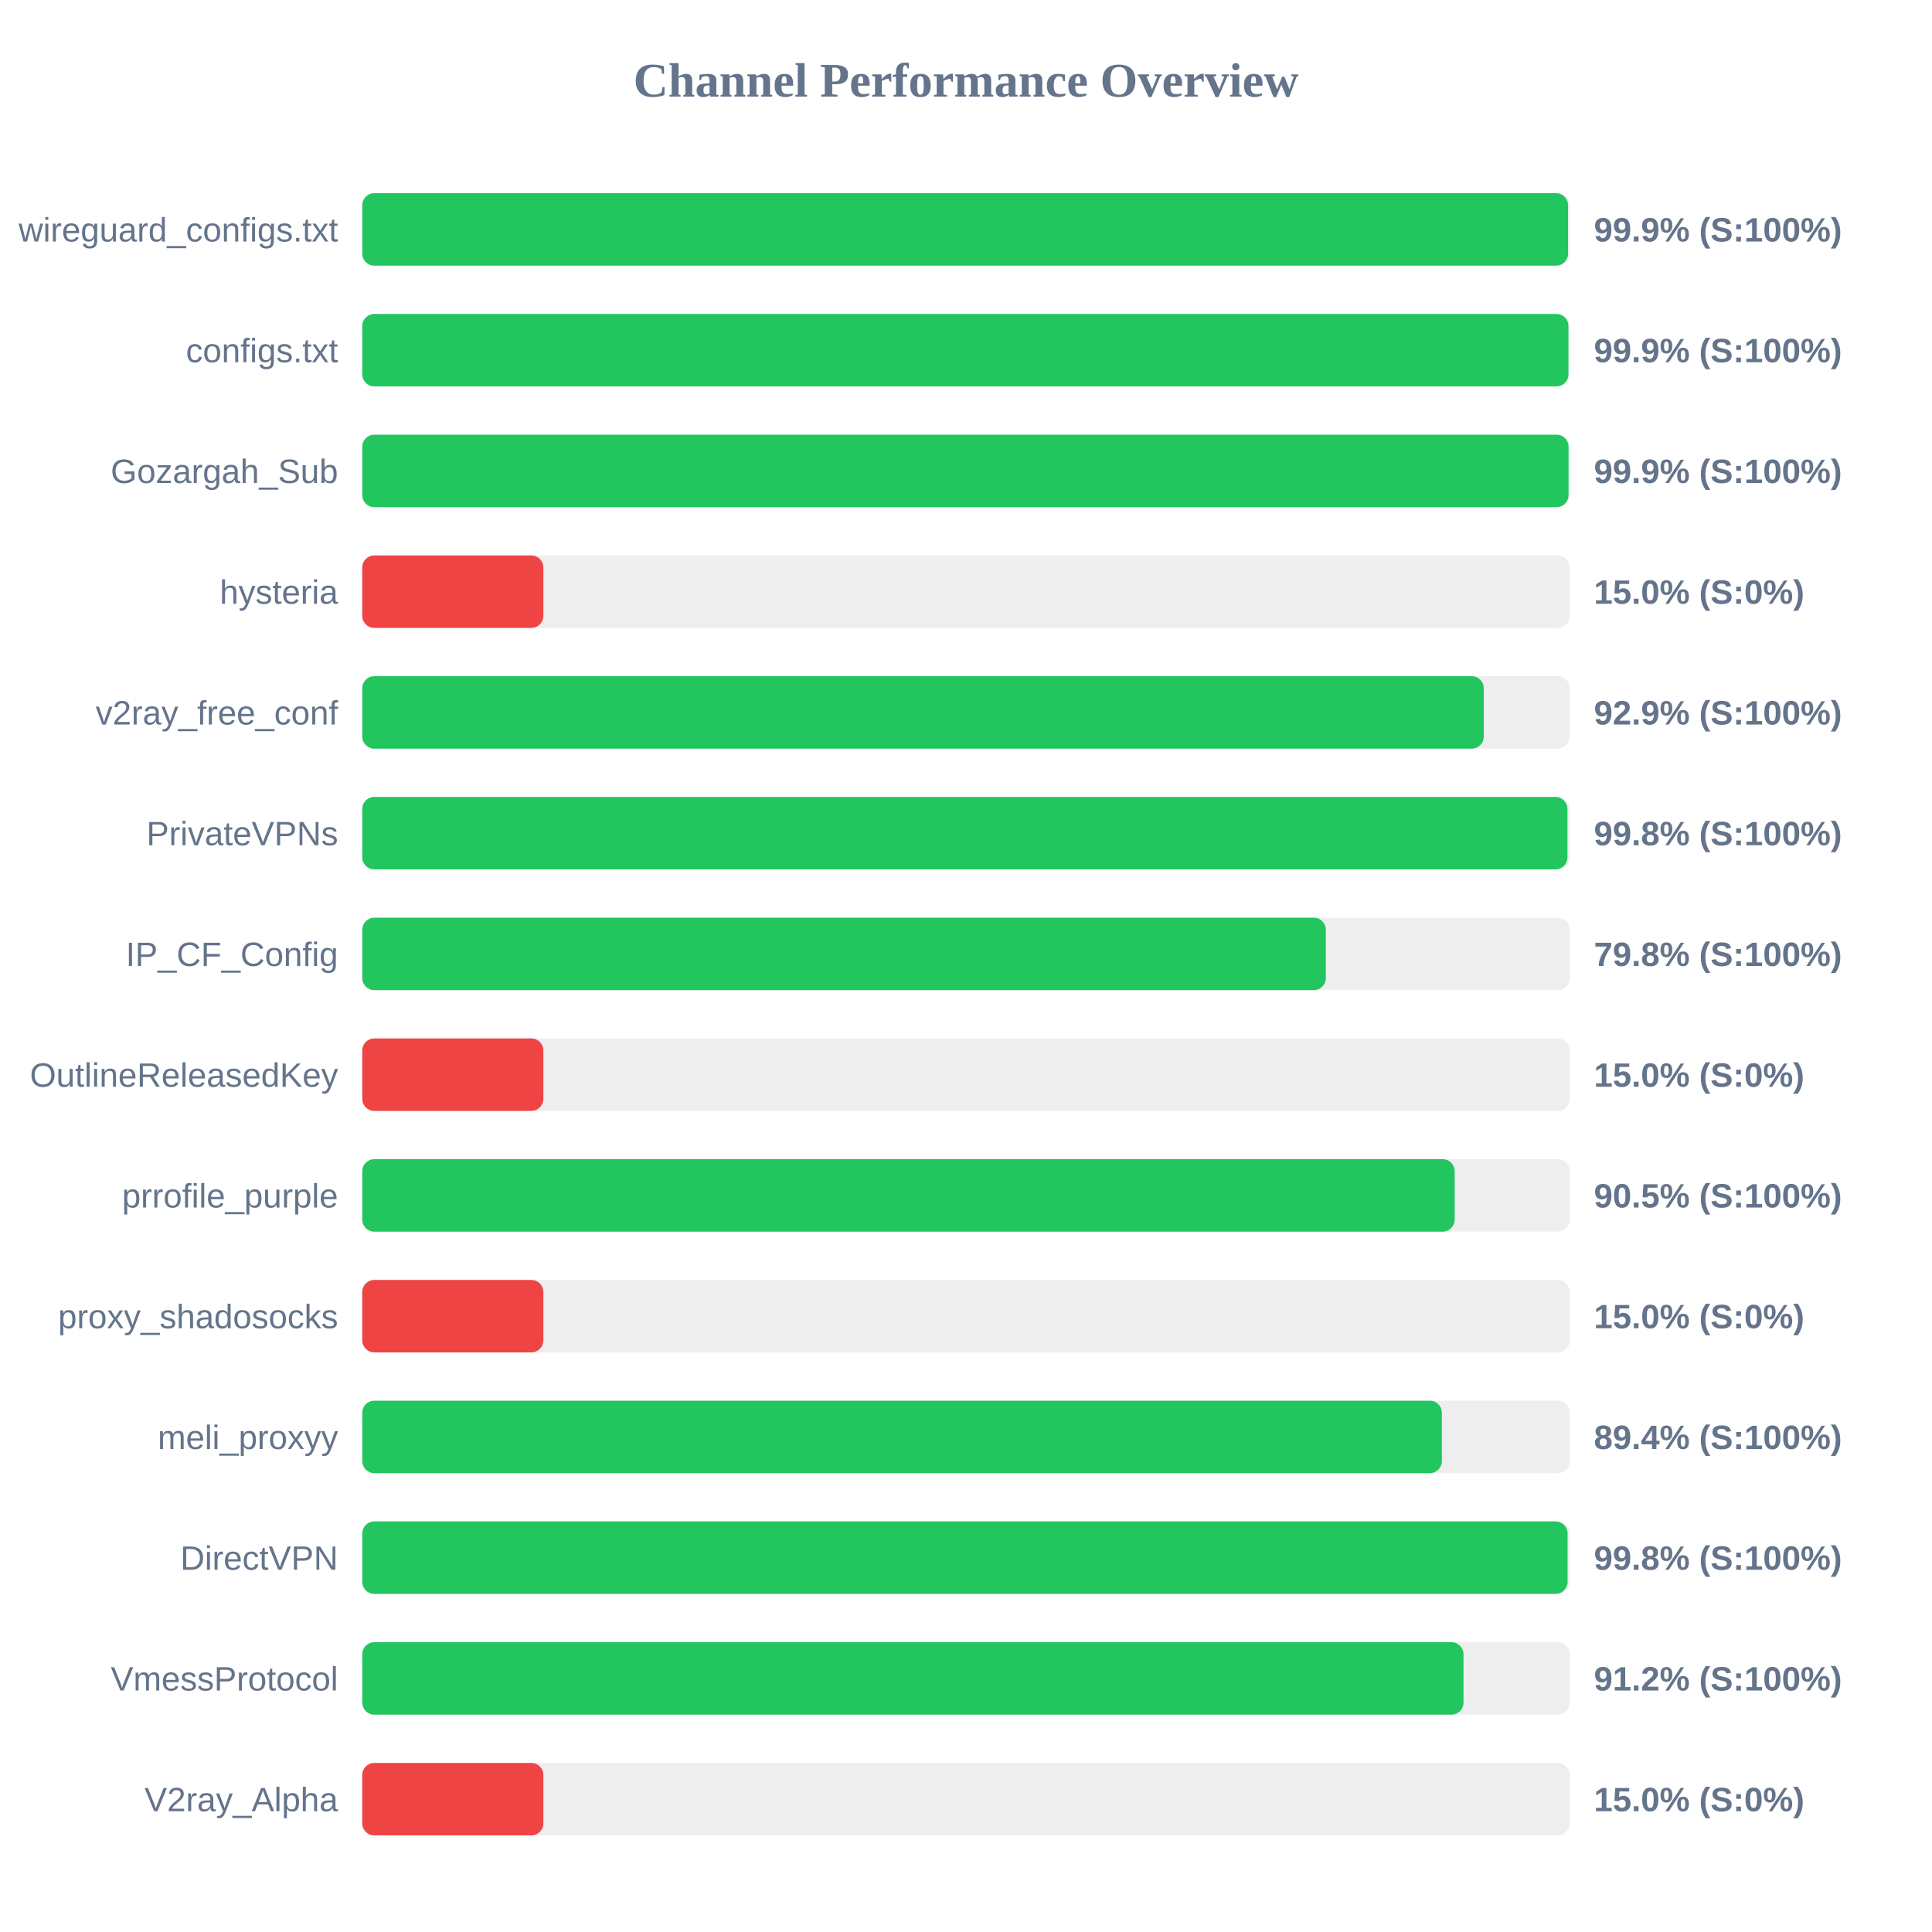
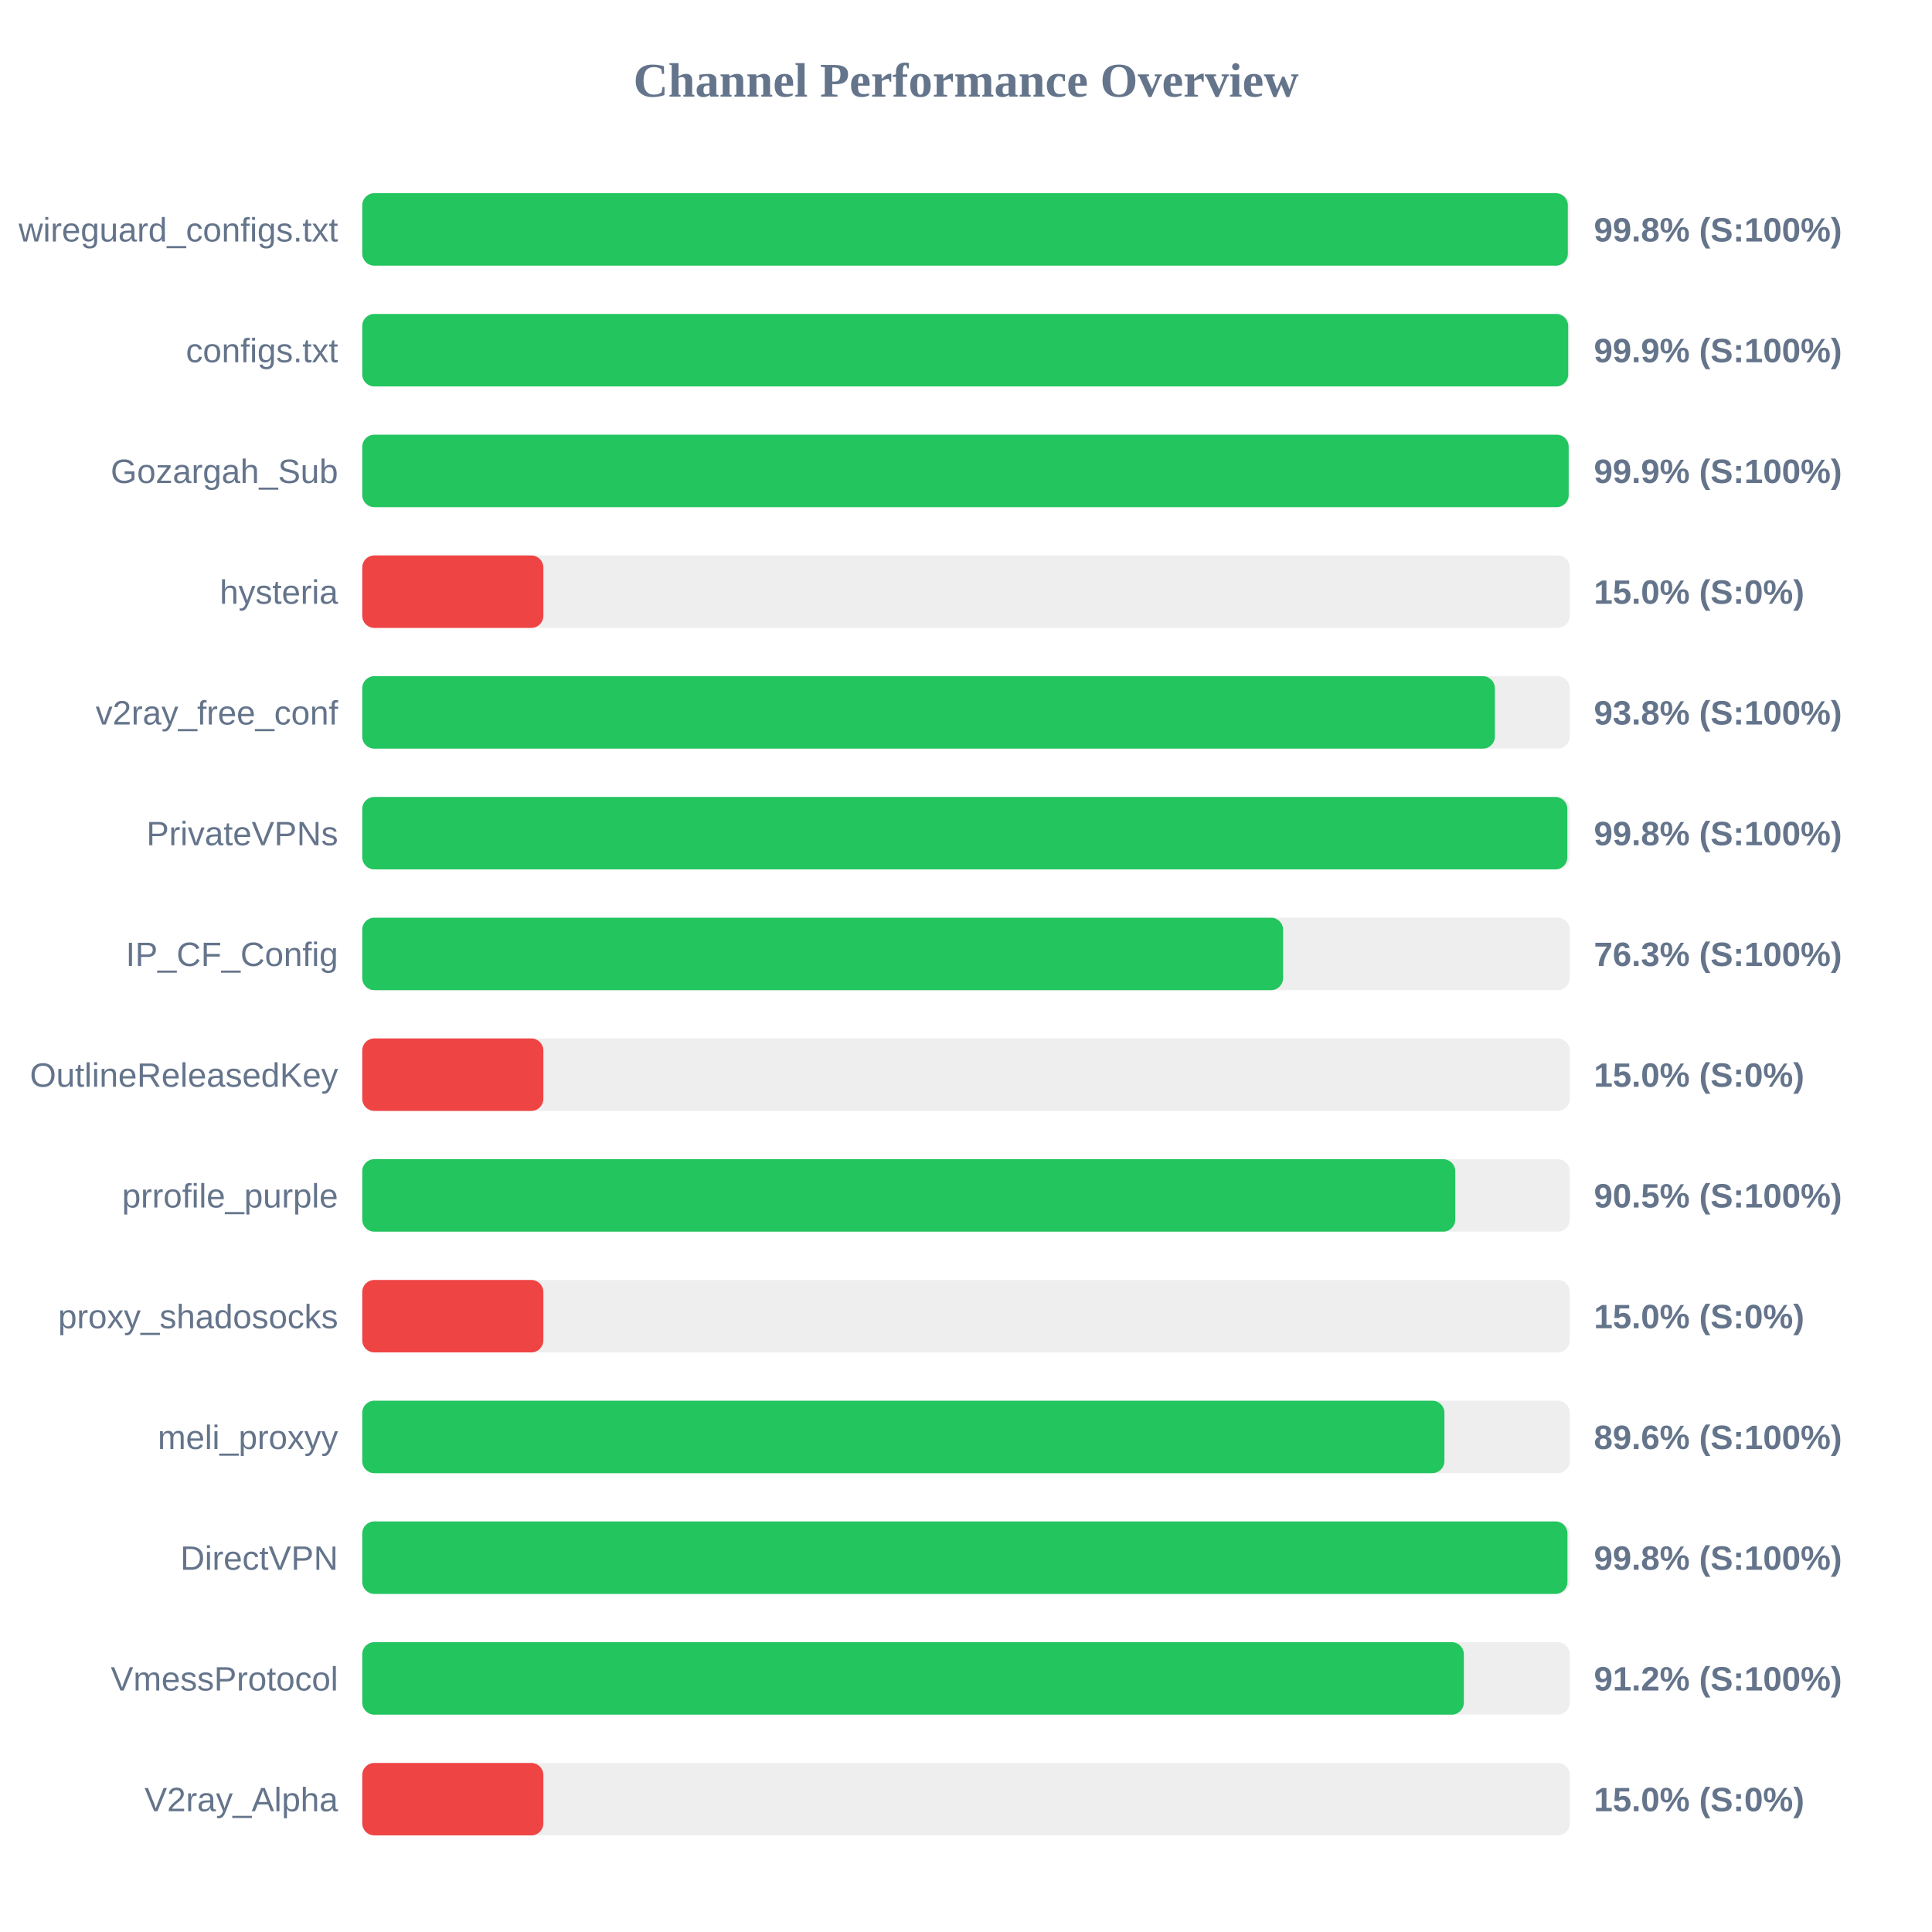
<svg xmlns="http://www.w3.org/2000/svg" width="800" height="800" version="1.1">
  <style>
        .row { font: 14px Arial; fill: #64748b; }
        .score { font: bold 14px Arial; fill: #64748b; }
    </style>
  <text x="400" y="40" text-anchor="middle" font-size="20px" font-weight="bold" fill="#64748b">Channel Performance Overview</text>
  <rect x="150" y="80" width="500" height="30" fill="#eee" rx="5" />
-   <rect x="150" y="80" width="499.3" height="30" fill="#22c55e" rx="5" />
+   <rect x="150" y="80" width="499.2" height="30" fill="#22c55e" rx="5" />
  <text x="140" y="100" text-anchor="end" class="row">wireguard_configs.txt</text>
-   <text x="660" y="100" text-anchor="start" class="score">99.9% (S:100%)</text>
+   <text x="660" y="100" text-anchor="start" class="score">99.8% (S:100%)</text>
  <rect x="150" y="130" width="500" height="30" fill="#eee" rx="5" />
-   <rect x="150" y="130" width="499.45" height="30" fill="#22c55e" rx="5" />
+   <rect x="150" y="130" width="499.35" height="30" fill="#22c55e" rx="5" />
  <text x="140" y="150" text-anchor="end" class="row">configs.txt</text>
  <text x="660" y="150" text-anchor="start" class="score">99.9% (S:100%)</text>
  <rect x="150" y="180" width="500" height="30" fill="#eee" rx="5" />
-   <rect x="150" y="180" width="499.5" height="30" fill="#22c55e" rx="5" />
+   <rect x="150" y="180" width="499.55" height="30" fill="#22c55e" rx="5" />
  <text x="140" y="200" text-anchor="end" class="row">Gozargah_Sub</text>
  <text x="660" y="200" text-anchor="start" class="score">99.9% (S:100%)</text>
  <rect x="150" y="230" width="500" height="30" fill="#eee" rx="5" />
  <rect x="150" y="230" width="75.0" height="30" fill="#ef4444" rx="5" />
  <text x="140" y="250" text-anchor="end" class="row">hysteria</text>
  <text x="660" y="250" text-anchor="start" class="score">15.0% (S:0%)</text>
  <rect x="150" y="280" width="500" height="30" fill="#eee" rx="5" />
-   <rect x="150" y="280" width="464.4" height="30" fill="#22c55e" rx="5" />
+   <rect x="150" y="280" width="469.0" height="30" fill="#22c55e" rx="5" />
  <text x="140" y="300" text-anchor="end" class="row">v2ray_free_conf</text>
-   <text x="660" y="300" text-anchor="start" class="score">92.9% (S:100%)</text>
+   <text x="660" y="300" text-anchor="start" class="score">93.8% (S:100%)</text>
  <rect x="150" y="330" width="500" height="30" fill="#eee" rx="5" />
-   <rect x="150" y="330" width="499.05" height="30" fill="#22c55e" rx="5" />
+   <rect x="150" y="330" width="499.0" height="30" fill="#22c55e" rx="5" />
  <text x="140" y="350" text-anchor="end" class="row">PrivateVPNs</text>
  <text x="660" y="350" text-anchor="start" class="score">99.8% (S:100%)</text>
  <rect x="150" y="380" width="500" height="30" fill="#eee" rx="5" />
-   <rect x="150" y="380" width="399.0" height="30" fill="#22c55e" rx="5" />
+   <rect x="150" y="380" width="381.3" height="30" fill="#22c55e" rx="5" />
  <text x="140" y="400" text-anchor="end" class="row">IP_CF_Config</text>
-   <text x="660" y="400" text-anchor="start" class="score">79.8% (S:100%)</text>
+   <text x="660" y="400" text-anchor="start" class="score">76.3% (S:100%)</text>
  <rect x="150" y="430" width="500" height="30" fill="#eee" rx="5" />
  <rect x="150" y="430" width="75.0" height="30" fill="#ef4444" rx="5" />
  <text x="140" y="450" text-anchor="end" class="row">OutlineReleasedKey</text>
  <text x="660" y="450" text-anchor="start" class="score">15.0% (S:0%)</text>
  <rect x="150" y="480" width="500" height="30" fill="#eee" rx="5" />
-   <rect x="150" y="480" width="452.35" height="30" fill="#22c55e" rx="5" />
+   <rect x="150" y="480" width="452.6" height="30" fill="#22c55e" rx="5" />
  <text x="140" y="500" text-anchor="end" class="row">prrofile_purple</text>
  <text x="660" y="500" text-anchor="start" class="score">90.5% (S:100%)</text>
  <rect x="150" y="530" width="500" height="30" fill="#eee" rx="5" />
  <rect x="150" y="530" width="75.0" height="30" fill="#ef4444" rx="5" />
  <text x="140" y="550" text-anchor="end" class="row">proxy_shadosocks</text>
  <text x="660" y="550" text-anchor="start" class="score">15.0% (S:0%)</text>
  <rect x="150" y="580" width="500" height="30" fill="#eee" rx="5" />
-   <rect x="150" y="580" width="447.05" height="30" fill="#22c55e" rx="5" />
+   <rect x="150" y="580" width="448.1" height="30" fill="#22c55e" rx="5" />
  <text x="140" y="600" text-anchor="end" class="row">meli_proxyy</text>
-   <text x="660" y="600" text-anchor="start" class="score">89.4% (S:100%)</text>
+   <text x="660" y="600" text-anchor="start" class="score">89.6% (S:100%)</text>
  <rect x="150" y="630" width="500" height="30" fill="#eee" rx="5" />
-   <rect x="150" y="630" width="499.1" height="30" fill="#22c55e" rx="5" />
+   <rect x="150" y="630" width="499.05" height="30" fill="#22c55e" rx="5" />
  <text x="140" y="650" text-anchor="end" class="row">DirectVPN</text>
  <text x="660" y="650" text-anchor="start" class="score">99.8% (S:100%)</text>
  <rect x="150" y="680" width="500" height="30" fill="#eee" rx="5" />
-   <rect x="150" y="680" width="456.0" height="30" fill="#22c55e" rx="5" />
+   <rect x="150" y="680" width="456.15" height="30" fill="#22c55e" rx="5" />
  <text x="140" y="700" text-anchor="end" class="row">VmessProtocol</text>
  <text x="660" y="700" text-anchor="start" class="score">91.2% (S:100%)</text>
  <rect x="150" y="730" width="500" height="30" fill="#eee" rx="5" />
  <rect x="150" y="730" width="75.0" height="30" fill="#ef4444" rx="5" />
  <text x="140" y="750" text-anchor="end" class="row">V2ray_Alpha</text>
  <text x="660" y="750" text-anchor="start" class="score">15.0% (S:0%)</text>
</svg>
